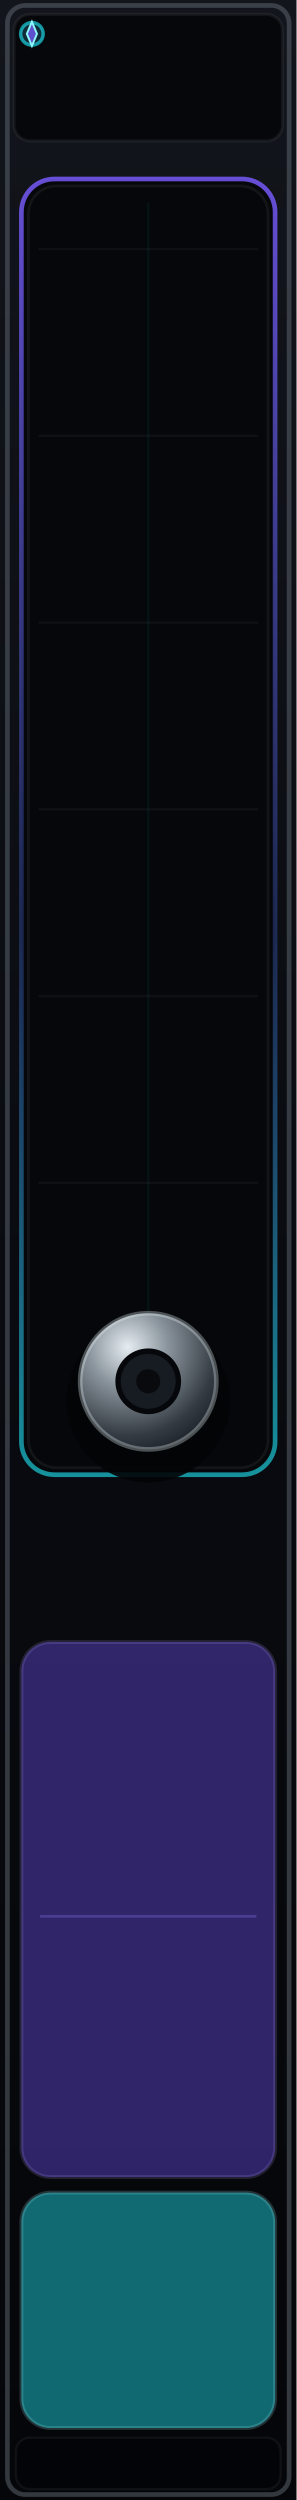
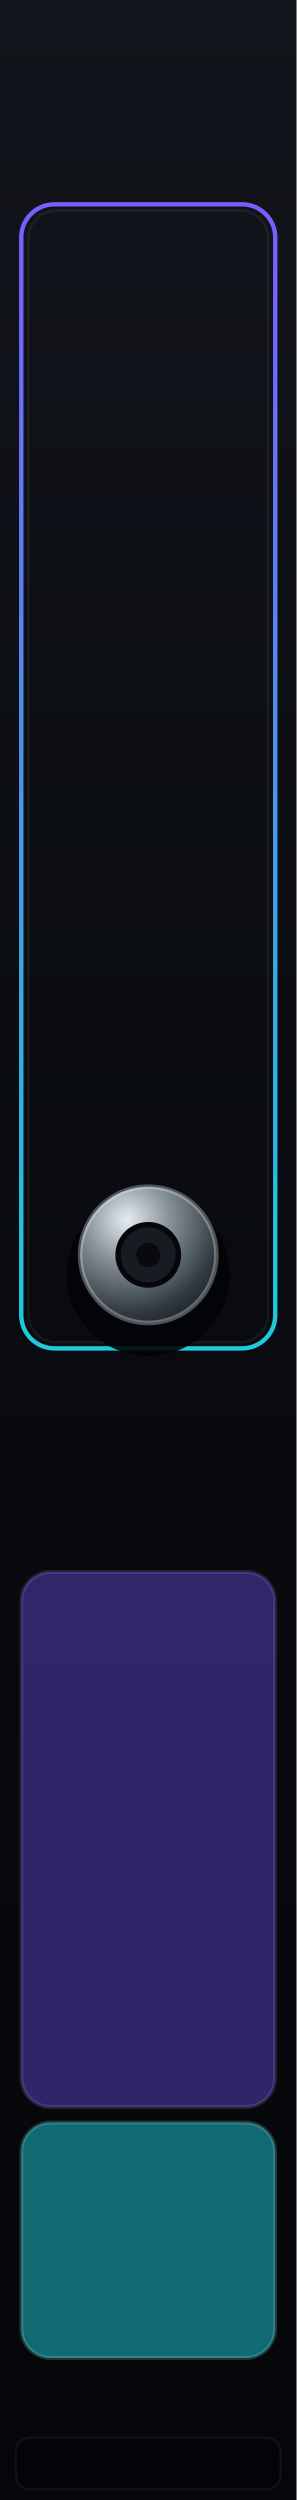
- <svg xmlns="http://www.w3.org/2000/svg" width="15.24mm" height="128.5mm" viewBox="0 0 1524 12850" preserveAspectRatio="xMidYMid" id="doorstop-source">
-   <defs>
+ <svg xmlns="http://www.w3.org/2000/svg" xmlns:xlink="http://www.w3.org/1999/xlink" width="15.24mm" height="128.5mm" viewBox="0 0 1524 12850" preserveAspectRatio="xMidYMid" id="doorstop-source" version="1.1">
+   <defs id="defs13">
    <linearGradient id="bg" x1="0" y1="0" x2="0" y2="1">
-       <stop offset="0" stop-color="#12151b" />
-       <stop offset="0.52" stop-color="#090b10" />
-       <stop offset="1" stop-color="#050609" />
+       <stop offset="0" stop-color="#12151b" id="stop1" />
+       <stop offset="0.52" stop-color="#090b10" id="stop2" />
+       <stop offset="1" stop-color="#050609" id="stop3" />
    </linearGradient>
    <linearGradient id="edge" x1="0" y1="0" x2="1" y2="0">
-       <stop offset="0" stop-color="#7457d8" stop-opacity="0.75" />
-       <stop offset="0.5" stop-color="#34d9e7" stop-opacity="0.95" />
-       <stop offset="1" stop-color="#7457d8" stop-opacity="0.75" />
+       <stop offset="0" stop-color="#7457d8" stop-opacity="0.75" id="stop4" />
+       <stop offset="0.5" stop-color="#34d9e7" stop-opacity="0.95" id="stop5" />
+       <stop offset="1" stop-color="#7457d8" stop-opacity="0.75" id="stop6" />
    </linearGradient>
-     <radialGradient id="plate" cx="0.35" cy="0.25" r="0.9">
-       <stop offset="0" stop-color="#e5edf1" />
-       <stop offset="0.32" stop-color="#8b959d" />
-       <stop offset="0.72" stop-color="#343b43" />
-       <stop offset="1" stop-color="#11151a" />
+     <radialGradient id="plate" cx="653.4" cy="6919" r="651.6" fx="653.4" fy="6919" gradientUnits="userSpaceOnUse">
+       <stop offset="0" stop-color="#e5edf1" id="stop7" />
+       <stop offset="0.32" stop-color="#8b959d" id="stop8" />
+       <stop offset="0.72" stop-color="#343b43" id="stop9" />
+       <stop offset="1" stop-color="#11151a" id="stop10" />
    </radialGradient>
-     <linearGradient id="chamberEdge" x1="0" y1="0" x2="0" y2="1">
-       <stop offset="0" stop-color="#7a5cff" stop-opacity="0.82" />
-       <stop offset="0.58" stop-color="#3d58ba" stop-opacity="0.38" />
-       <stop offset="1" stop-color="#1cccd9" stop-opacity="0.70" />
+     <linearGradient id="chamberEdge" x1="219.859" y1="404.731" x2="219.859" y2="3384.052" gradientTransform="matrix(0.44623,0,0,1.980851,-0.8391221,888.0117)" gradientUnits="userSpaceOnUse">
+       <stop offset="0" stop-color="#7a5cff" stop-opacity="0.82" id="stop11" style="stop-color:#7a5cff;stop-opacity:1;" />
+       <stop offset="1" stop-color="#1cccd9" stop-opacity="0.70" id="stop13" style="stop-color:#1cccd9;stop-opacity:1;" />
+     </linearGradient>
+     <linearGradient xlink:href="#linearGradient22" id="linearGradient67" gradientUnits="userSpaceOnUse" gradientTransform="matrix(0.9969081,0,0,0.9969081,-5344.815,-883.0207)" x1="5793.227" y1="1480.573" x2="6451.414" y2="1483.157" />
+     <linearGradient id="linearGradient22">
+       <stop style="stop-color:#7a5cff;stop-opacity:1;" offset="0" id="stop22" />
+       <stop style="stop-color:#1cccd9;stop-opacity:1;" offset="1" id="stop23" />
    </linearGradient>
  </defs>
  <g id="panel_art">
-     <rect width="1524" height="12850" fill="url(#bg)" />
-     <rect x="38" y="28" width="1448" height="12794" rx="92" fill="none" stroke="#69727d" stroke-opacity="0.46" stroke-width="24" />
-     <rect x="72" y="74" width="1380" height="650" rx="82" fill="#05070b" stroke="#ffffff" stroke-opacity="0.055" stroke-width="16" />
-     <path d="M130 730 H1394" stroke="url(#edge)" stroke-width="32" stroke-linecap="round" />
-     <circle cx="164" cy="174" r="58" fill="#102b38" stroke="#1cccd9" stroke-opacity="0.72" stroke-width="18" />
-     <path d="M164 112 L190 174 L164 236 L138 174 Z" fill="#7a5cff" fill-opacity="0.75" stroke="#8ff7ff" stroke-width="10" />
-     <rect x="110" y="920" width="1304" height="6660" rx="170" fill="#05070a" stroke="url(#chamberEdge)" stroke-width="24" />
-     <rect x="146" y="956" width="1232" height="6588" rx="144" fill="none" stroke="#ffffff" stroke-opacity="0.055" stroke-width="14" />
-     <path d="M198 1280 H1326 M198 2240 H1326 M198 3200 H1326 M198 4160 H1326 M198 5120 H1326 M198 6080 H1326" stroke="#6f7f92" stroke-opacity="0.085" stroke-width="12" />
-     <path d="M762 1040 V7420" stroke="#1cccd9" stroke-opacity="0.055" stroke-width="12" />
-     <circle cx="762" cy="7200" r="420" fill="#020305" opacity="0.9" />
-     <circle cx="762" cy="7100" r="350" fill="url(#plate)" stroke="#e8f4f7" stroke-opacity="0.32" stroke-width="24" />
-     <circle cx="762" cy="7100" r="155" fill="#171c22" stroke="#05070a" stroke-width="28" />
-     <circle cx="762" cy="7100" r="62" fill="#080a0d" />
+     <rect width="1524" height="12850" fill="url(#bg)" id="rect13" x="0" y="0" />
    <g id="glass">
-       <rect id="inputs" x="110" y="8440" width="1304" height="2750" rx="150" fill="#5740bf" fill-opacity="0.52" stroke="#b8a7ff" stroke-opacity="0.16" stroke-width="20" />
-       <rect id="outputs" x="110" y="11270" width="1304" height="1210" rx="150" fill="#1cccd9" fill-opacity="0.50" stroke="#a8fbff" stroke-opacity="0.18" stroke-width="20" />
+       <rect id="inputs" x="110" y="8080" width="1304" height="2750" rx="150" fill="#5740bf" fill-opacity="0.52" stroke="#b8a7ff" stroke-opacity="0.16" stroke-width="20" />
+       <rect id="outputs" x="110" y="10910" width="1304" height="1210" rx="150" fill="#1cccd9" fill-opacity="0.5" stroke="#a8fbff" stroke-opacity="0.18" stroke-width="20" />
    </g>
-     <path d="M206 9850 H1318" stroke="#9c84ff" stroke-opacity="0.25" stroke-width="14" />
-     <rect x="82" y="12530" width="1360" height="264" rx="70" fill="#030407" stroke="#ffffff" stroke-opacity="0.05" stroke-width="12" />
+     <rect x="82" y="12530" width="1360" height="264" rx="70" fill="#030407" stroke="#ffffff" stroke-opacity="0.05" stroke-width="12" id="rect21" />
+     <g id="mount_plate" style="display:inline" transform="translate(0,-650.0371)">
+       <rect x="109.282" y="1700.319" width="1305.436" height="5880.399" rx="170.187" fill="#05070a" stroke="url(#chamberEdge)" stroke-width="22.564" id="rect16" style="display:inline;stroke:url(#chamberEdge);fill:none" />
+       <rect x="145.322" y="1732.105" width="1233.357" height="5816.827" rx="144.159" fill="none" stroke="#ffffff" stroke-opacity="0.055" stroke-width="13.162" id="rect17" style="display:inline" />
+       <circle cx="762" cy="7200" r="420" fill="#020305" opacity="0.9" id="circle18" />
+       <circle cx="762" cy="7100" r="350" fill="url(#plate)" stroke="#e8f4f7" stroke-opacity="0.32" stroke-width="24" id="circle19" style="fill:url(#plate)" />
+       <circle cx="762" cy="7100" r="155" fill="#171c22" stroke="#05070a" stroke-width="28" id="circle20" />
+       <circle cx="762" cy="7100" r="62" fill="#080a0d" id="circle21" />
+     </g>
  </g>
  <g id="components" style="display:none">
-     <circle id="SPRING_BASE" cx="762" cy="7100" r="50" />
-     <rect id="ENERGY_METER" x="220" y="7930" width="1084" height="240" />
-     <rect id="MANUAL_HIT_REGION" x="110" y="1730" width="1304" height="5380" />
-     <circle id="TRIG_INPUT" cx="762" cy="9300" r="220" />
-     <circle id="VELOCITY_INPUT" cx="762" cy="10700" r="220" />
-     <circle id="AUDIO_OUTPUT" cx="762" cy="12100" r="220" />
+     <circle id="SPRING_BASE" cx="762" cy="6449.963" r="50" />
+     <rect id="ENERGY_METER" x="70" y="7220" width="1384" height="306.421" style="fill:#b06161;fill-opacity:1;stroke-width:1.277" />
+     <rect id="MANUAL_HIT_REGION" x="110" y="1041.021" width="1304" height="5883.064" />
+     <circle id="TRIG_INPUT" cx="762" cy="8544.989" r="220" />
+     <circle id="VELOCITY_INPUT" cx="762" cy="9944.989" r="220" />
+     <circle id="AUDIO_OUTPUT" cx="762" cy="11330" r="220" />
  </g>
</svg>
